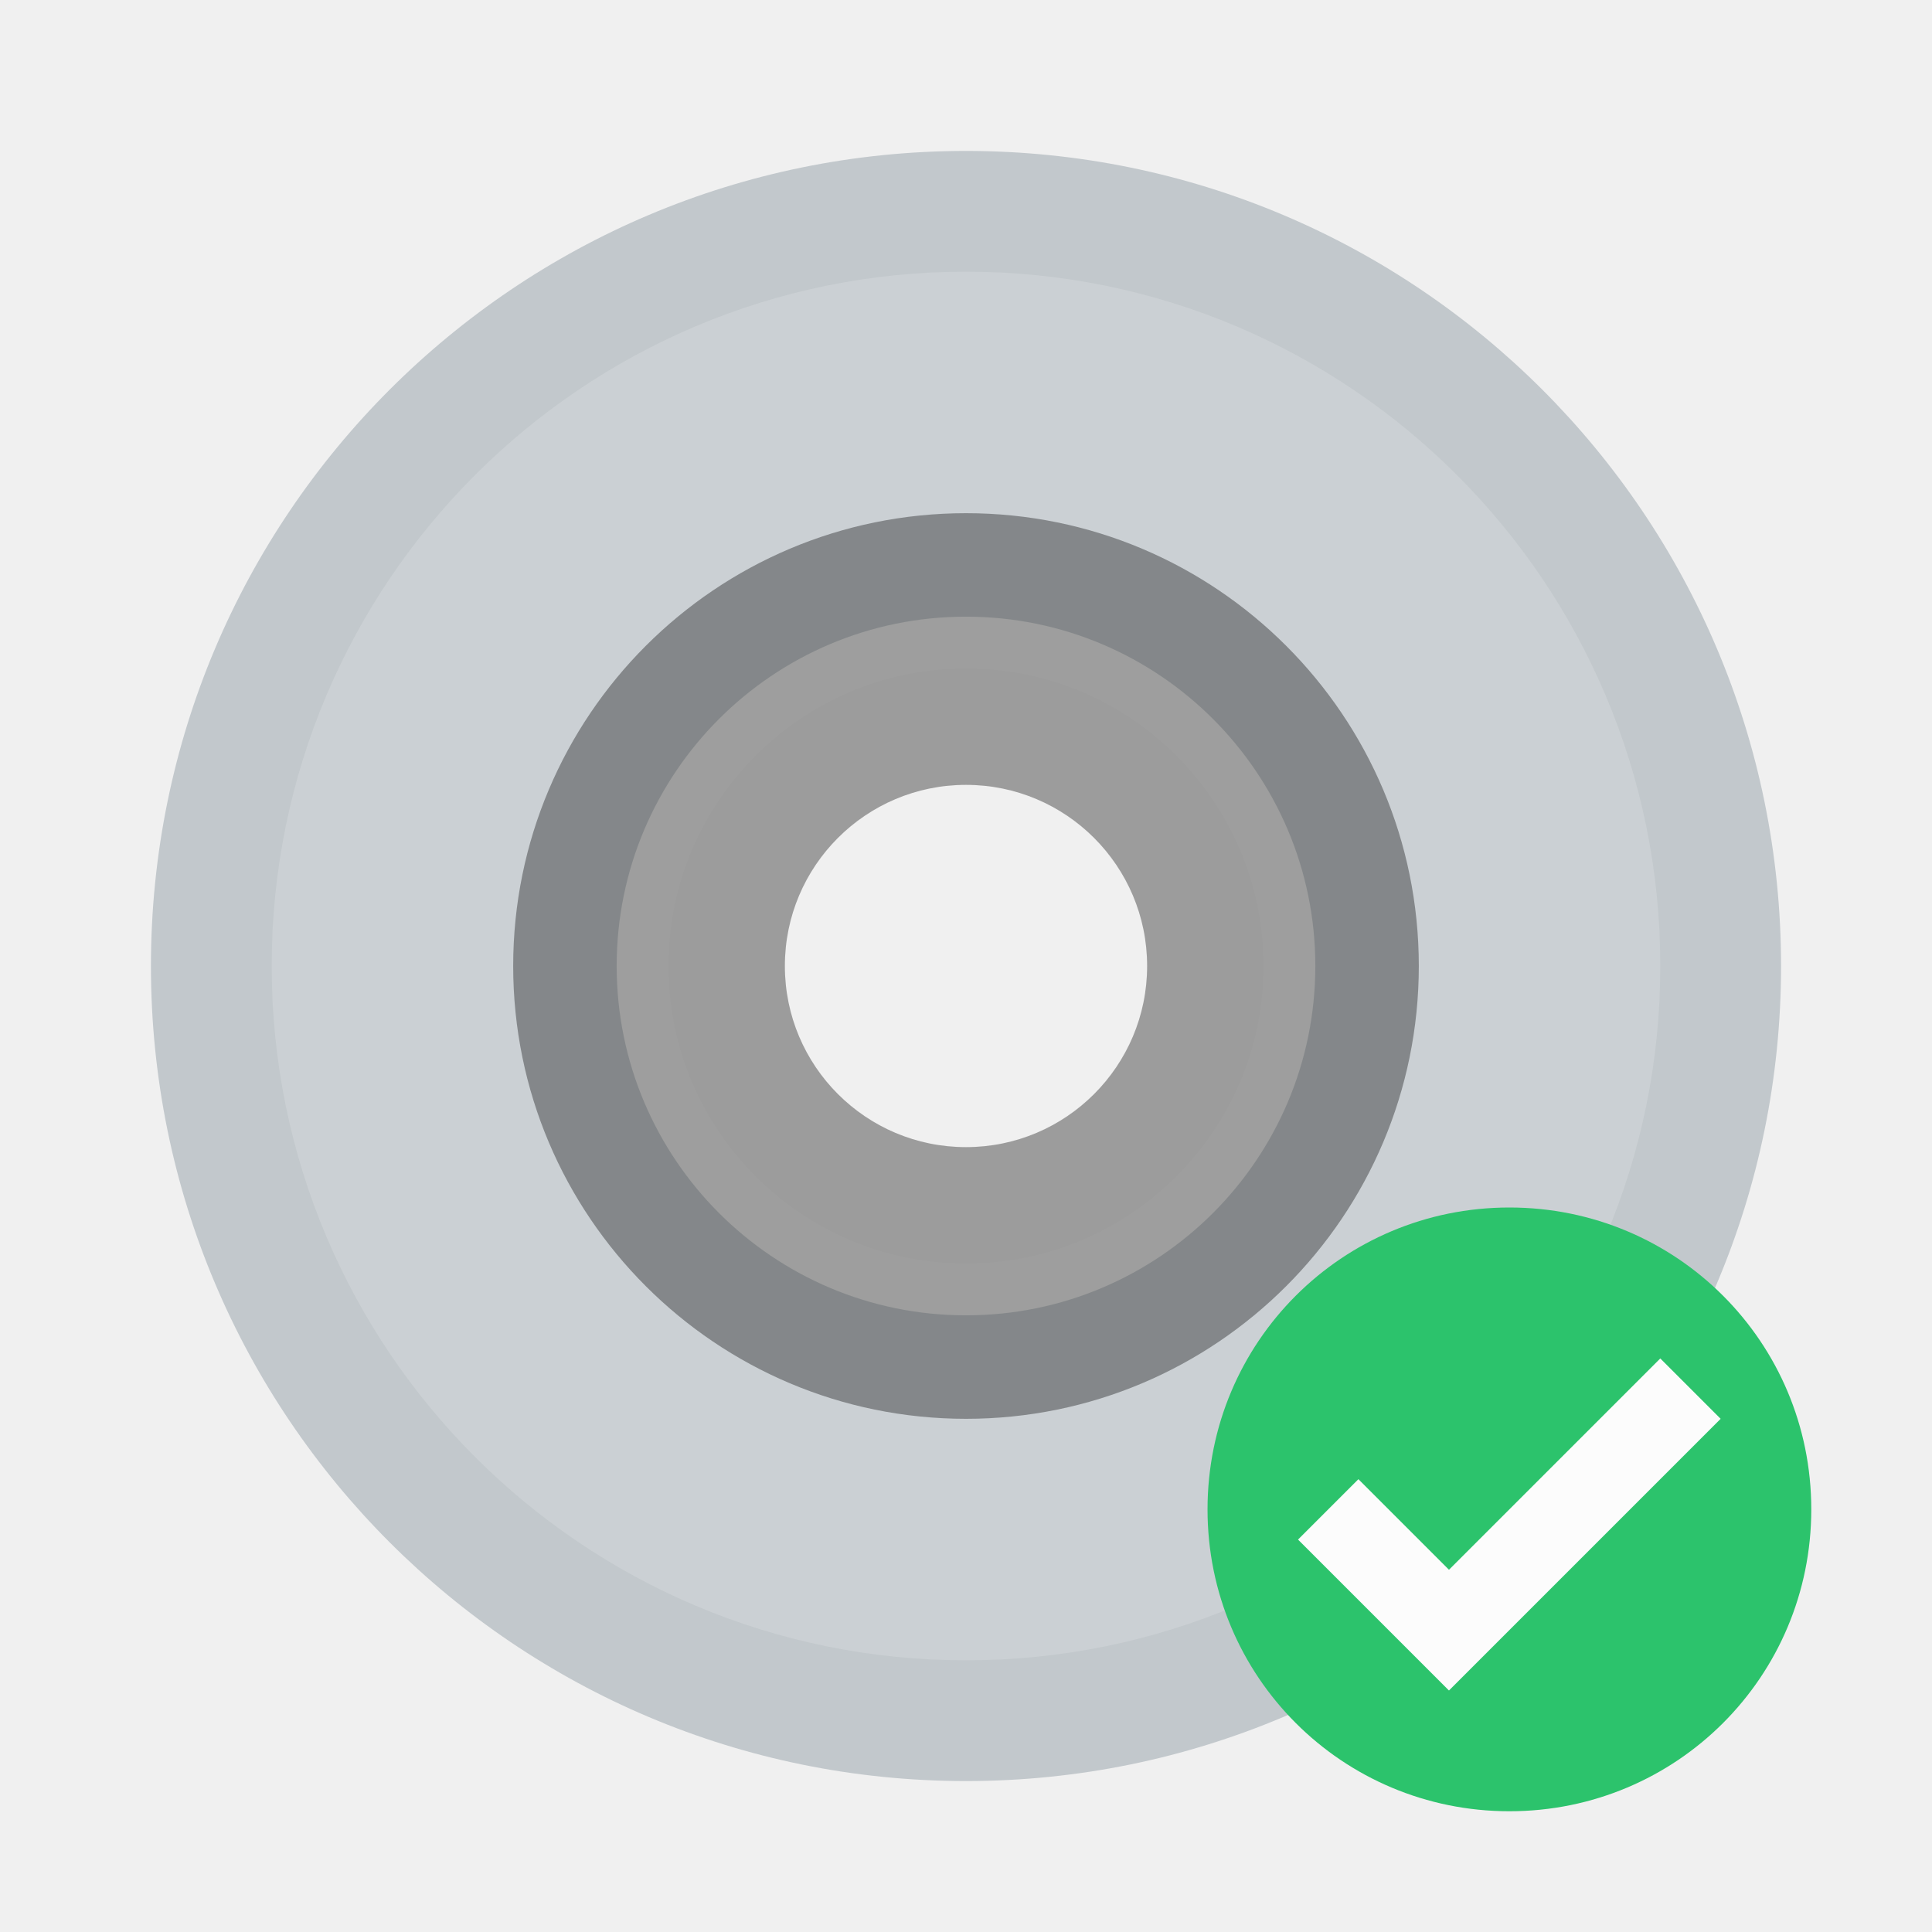
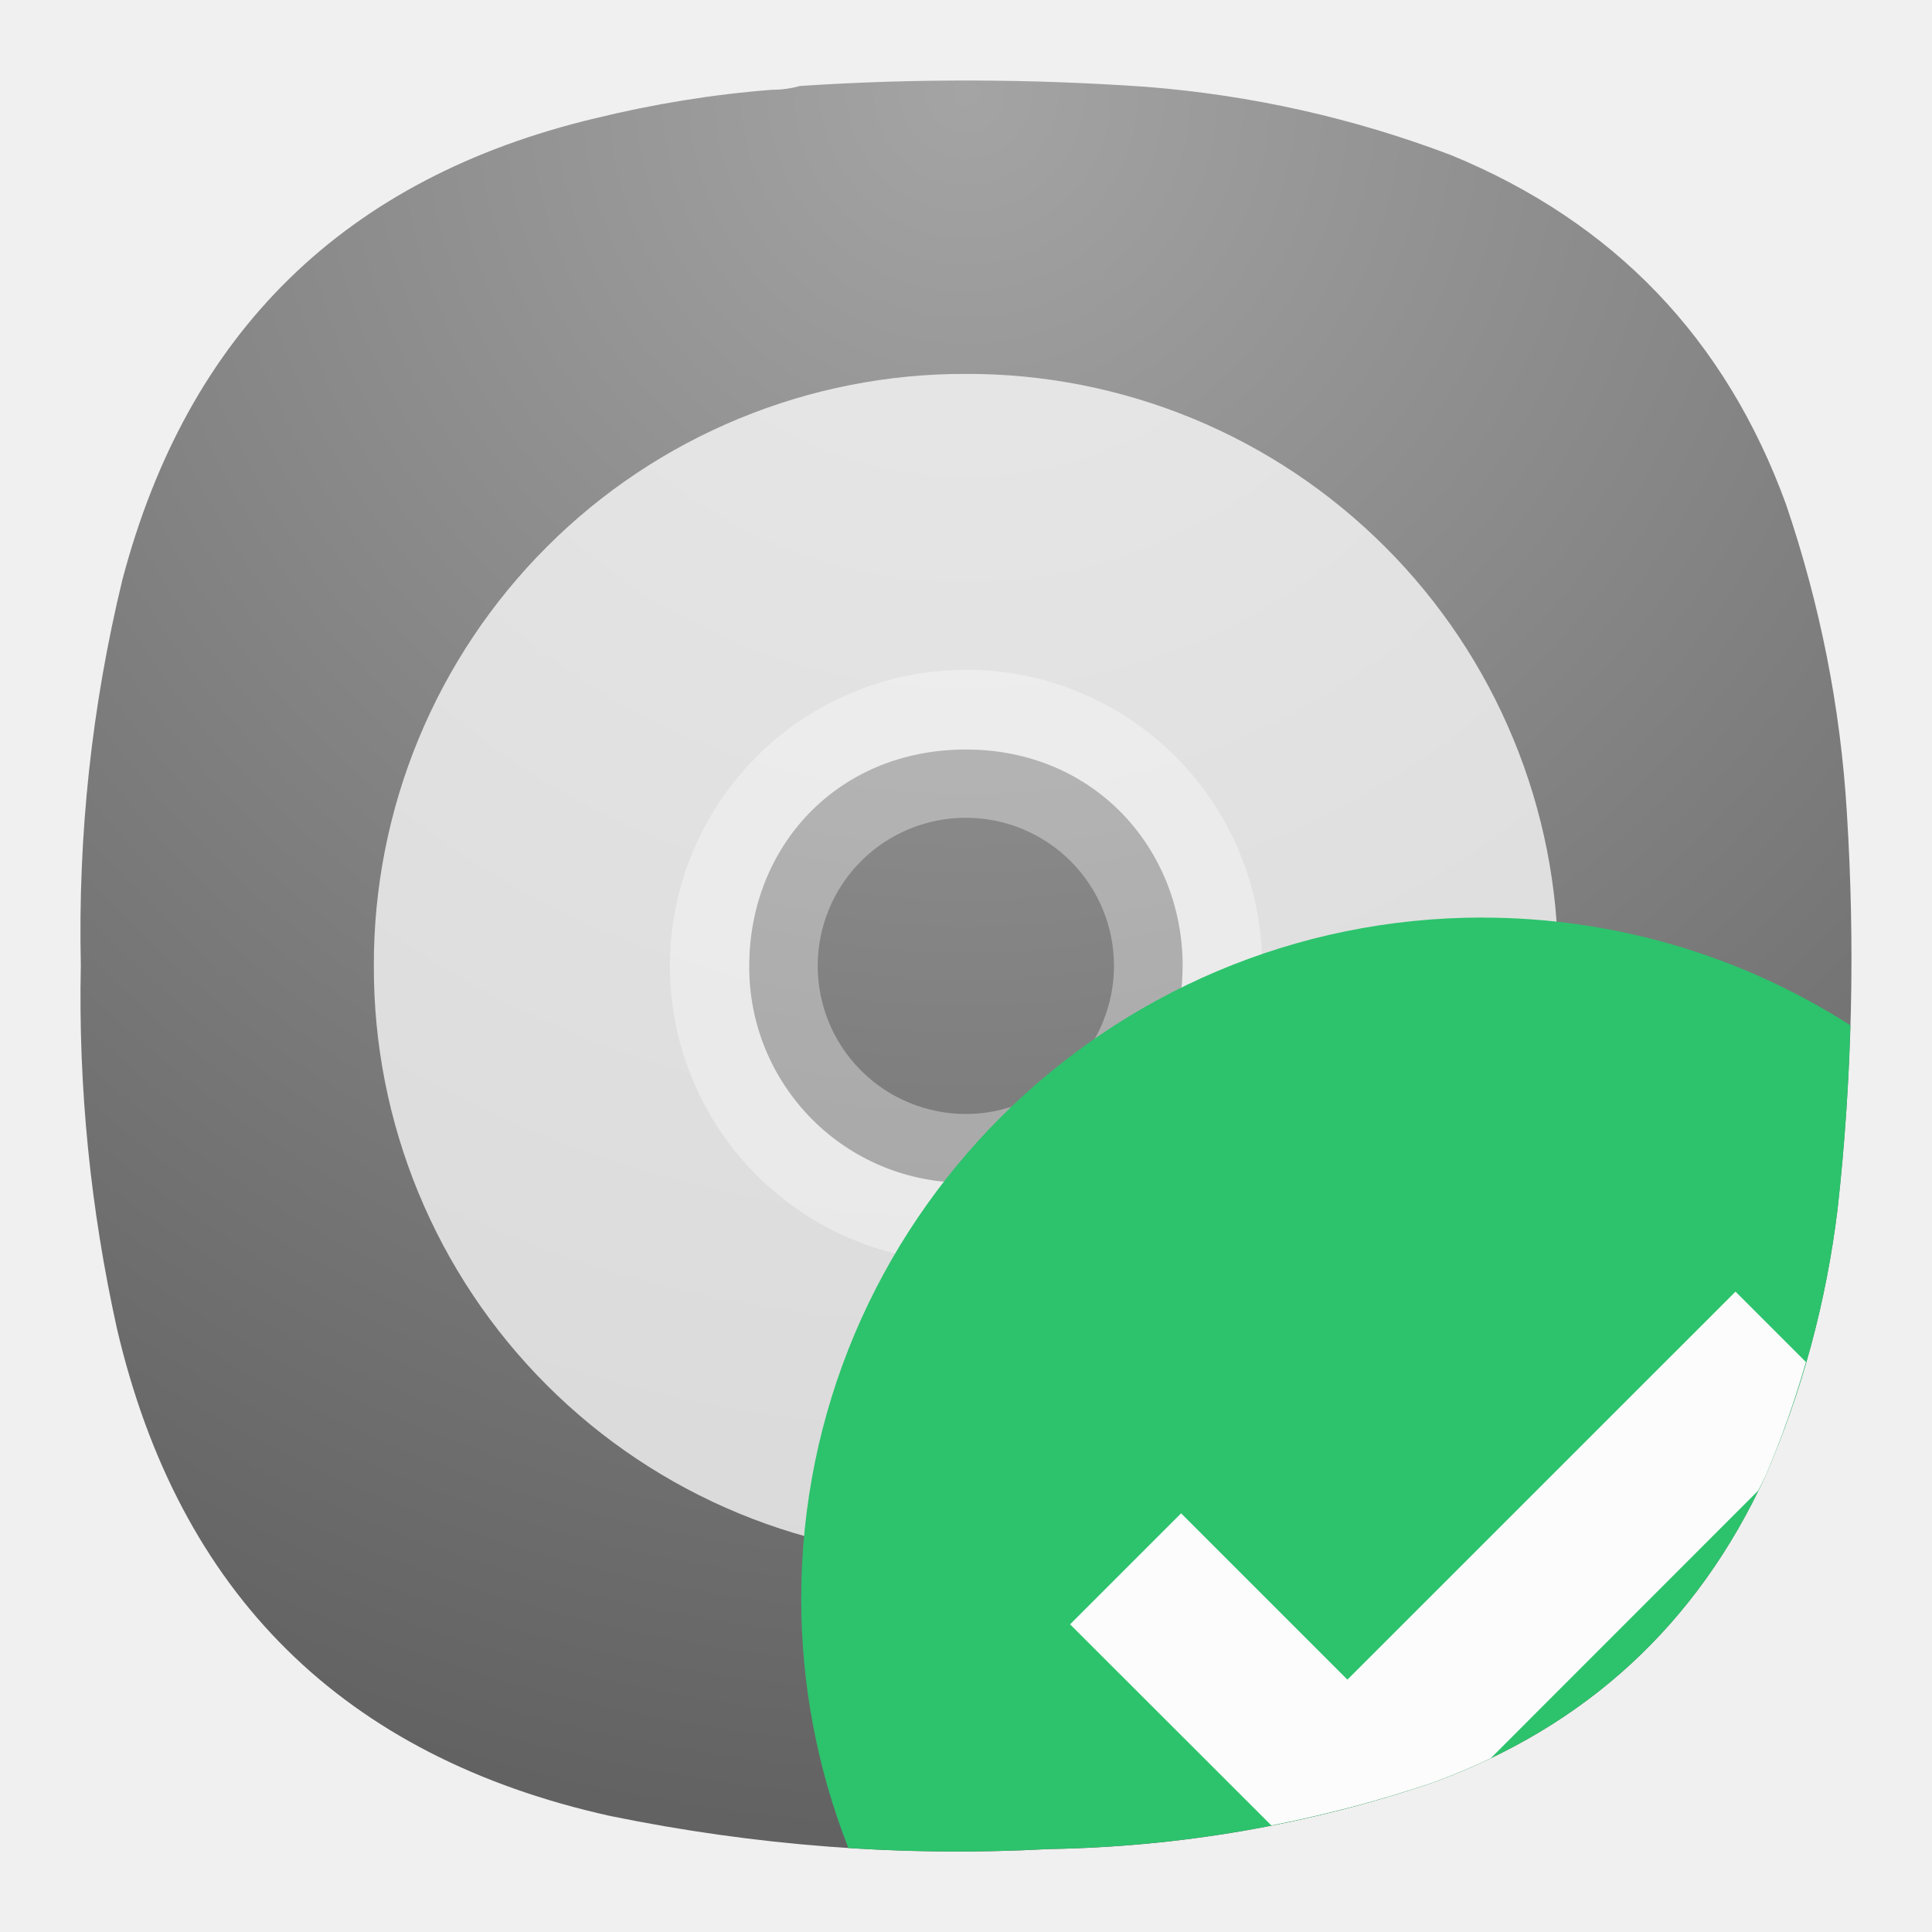
- <svg xmlns="http://www.w3.org/2000/svg" width="64" height="64">
-   <path d="M32 5A27 27 0 0 0 5 32a27 27 0 0 0 27 27 27 27 0 0 0 27-27A27 27 0 0 0 32 5zm0 15.428A11.572 11.572 0 0 1 43.572 32 11.572 11.572 0 0 1 32 43.572 11.572 11.572 0 0 1 20.428 32 11.572 11.572 0 0 1 32 20.428z" fill="#c2c8cc" />
-   <path d="M32 9A23 23 0 0 0 9 32a23 23 0 0 0 23 23 23 23 0 0 0 23-23A23 23 0 0 0 32 9Zm0 13.143A9.857 9.857 0 0 1 41.857 32 9.857 9.857 0 0 1 32 41.857 9.857 9.857 0 0 1 22.143 32 9.857 9.857 0 0 1 32 22.143Z" fill="#fff" opacity=".15" />
-   <path d="M32 17a15 15 0 0 0-15 15 15 15 0 0 0 15 15 15 15 0 0 0 15-15 15 15 0 0 0-15-15zm0 9a6 6 0 0 1 6 6 6 6 0 0 1-6 6 6 6 0 0 1-6-6 6 6 0 0 1 6-6z" opacity=".35" />
-   <g stroke-width=".5">
-     <path d="M50.001 40c-5.54 0-10 4.46-10 10s4.46 10 10 10 10-4.46 10-10-4.46-10-10-10z" fill="#2cc36c" />
-     <path d="m54.999 45 2 2-9 9-5-5 2-2 3 3z" fill="#fcfcfc" />
+ <svg xmlns="http://www.w3.org/2000/svg" width="24" height="24" version="1.1" id="svg15684">
+   <defs id="defs15688">
+     <radialGradient fx="0" fy="0" cx="0" cy="0" r="1" gradientUnits="userSpaceOnUse" gradientTransform="matrix(0,22,-22,0,11.99954,0.999926)" spreadMethod="pad" id="radialGradient12763-3">
+       <stop style="stop-opacity:1;stop-color:#a4a4a4" offset="0" id="stop12759-6" />
+       <stop style="stop-opacity:1;stop-color:#626262" offset="1" id="stop12761-7" />
+     </radialGradient>
+   </defs>
+   <path d="m 9.593,1.115 c 0.12,0 0.235,-0.016 0.344,-0.047 1.437,-0.095 2.875,-0.089 4.308,0.011 1.301,0.104 2.561,0.385 3.781,0.848 2.025,0.833 3.411,2.281 4.161,4.339 0.421,1.24 0.676,2.516 0.755,3.823 0.104,1.647 0.068,3.287 -0.115,4.928 -0.14,1.151 -0.437,2.255 -0.896,3.317 -0.849,1.844 -2.229,3.115 -4.135,3.812 -1.543,0.521 -3.131,0.797 -4.767,0.824 -1.833,0.099 -3.651,-0.043 -5.452,-0.412 -3.308,-0.735 -5.355,-2.755 -6.125,-6.057 -0.328,-1.484 -0.48,-2.989 -0.448,-4.511 -0.036,-1.62 0.135,-3.213 0.516,-4.787 C 2.333,4.12 4.292,2.208 7.396,1.469 8.12,1.292 8.854,1.172 9.593,1.115 Z" style="fill:url(#radialGradient12763-3);fill-rule:evenodd;stroke:none;stroke-width:1.333" id="path12765-6" />
+   <g id="g16145" transform="matrix(3.779602,0,0,3.779602,0.644634,-3.8e-5)">
+     <g id="g10410" transform="matrix(0.2432582,0,0,0.2432582,10.27837,1.512306)" style="fill:none">
+       <path opacity="0.75" d="m -21.902,6.835 c 0.003,-1.051 -0.202,-2.093 -0.604,-3.065 -0.401,-0.972 -0.99,-1.855 -1.734,-2.598 -0.743,-0.743 -1.626,-1.333 -2.598,-1.734 -0.972,-0.401 -2.013,-0.606 -3.065,-0.603 -1.051,-0.003 -2.093,0.202 -3.065,0.603 -0.972,0.401 -1.855,0.99 -2.598,1.734 -0.743,0.743 -1.333,1.626 -1.734,2.598 -0.401,0.972 -0.606,2.013 -0.603,3.065 -0.003,1.051 0.202,2.093 0.603,3.065 0.401,0.972 0.99,1.855 1.734,2.598 0.743,0.743 1.626,1.333 2.598,1.734 0.972,0.401 2.013,0.606 3.065,0.604 1.051,0.003 2.093,-0.202 3.065,-0.604 0.972,-0.401 1.855,-0.99 2.598,-1.734 0.743,-0.743 1.333,-1.626 1.734,-2.598 0.401,-0.972 0.606,-2.013 0.604,-3.065 z m -5.074,0 c 0,1.612 -1.283,2.928 -2.926,2.928 -0.385,0.002 -0.767,-0.072 -1.123,-0.218 -0.356,-0.146 -0.68,-0.362 -0.952,-0.634 -0.272,-0.272 -0.488,-0.596 -0.635,-0.952 -0.147,-0.356 -0.221,-0.738 -0.219,-1.123 0,-1.611 1.187,-2.926 2.928,-2.926 1.74,0 2.928,1.348 2.928,2.926 z" fill="#ffffff" id="path8363" />
+       <path opacity="0.35" d="m -29.903,2.833 c -0.525,1.3e-4 -1.046,0.104 -1.531,0.305 -0.485,0.201 -0.926,0.496 -1.298,0.868 -0.371,0.372 -0.666,0.813 -0.867,1.298 -0.201,0.485 -0.304,1.006 -0.304,1.531 1.3e-4,0.526 0.104,1.046 0.305,1.531 0.201,0.485 0.496,0.926 0.868,1.298 0.372,0.371 0.813,0.666 1.298,0.867 0.485,0.201 1.006,0.304 1.531,0.304 1.061,-3e-4 2.079,-0.422 2.829,-1.173 0.75,-0.751 1.172,-1.769 1.171,-2.83 -3e-4,-1.061 -0.422,-2.079 -1.173,-2.829 -0.751,-0.75 -1.768,-1.172 -2.83,-1.171 z m 0,1.999 c 0.263,1.2e-4 0.523,0.052 0.766,0.153 0.243,0.101 0.463,0.248 0.649,0.434 0.186,0.186 0.333,0.407 0.433,0.649 0.101,0.243 0.152,0.503 0.152,0.766 -10e-5,0.263 -0.052,0.523 -0.153,0.766 -0.101,0.243 -0.248,0.463 -0.434,0.649 -0.186,0.186 -0.407,0.333 -0.649,0.433 -0.243,0.101 -0.503,0.152 -0.766,0.152 -0.531,0 -1.04,-0.211 -1.415,-0.586 -0.375,-0.375 -0.586,-0.884 -0.586,-1.415 0,-0.531 0.211,-1.04 0.586,-1.415 0.375,-0.375 0.884,-0.586 1.415,-0.586 z" fill="#ffffff" id="path8365" />
+     </g>
  </g>
+   <path id="circle16147" style="fill:#2cc36c;fill-opacity:1;stroke-width:2.667" d="m 18.418,11.398 a 8.465,8.465 0 0 0 -8.465,8.465 8.465,8.465 0 0 0 0.586,3.094 c 0.827,0.053 1.657,0.057 2.49,0.012 1.636,-0.027 3.225,-0.303 4.768,-0.824 1.905,-0.697 3.285,-1.967 4.135,-3.811 0.459,-1.063 0.756,-2.168 0.896,-3.318 0.085,-0.76 0.136,-1.519 0.158,-2.279 a 8.465,8.465 0 0 0 -4.568,-1.338 z" />
+   <path id="path18243" style="fill:#fcfcfc;fill-rule:evenodd;stroke:none;stroke-width:1.333;fill-opacity:1" d="M 21.559 16.045 L 16.738 20.865 L 14.672 18.799 L 13.293 20.178 L 15.793 22.676 C 16.469 22.543 17.137 22.367 17.797 22.145 C 18.046 22.053 18.286 21.953 18.518 21.842 L 21.842 18.516 C 21.872 18.455 21.903 18.396 21.932 18.334 C 22.131 17.871 22.295 17.399 22.434 16.92 L 21.559 16.045 z " />
</svg>
